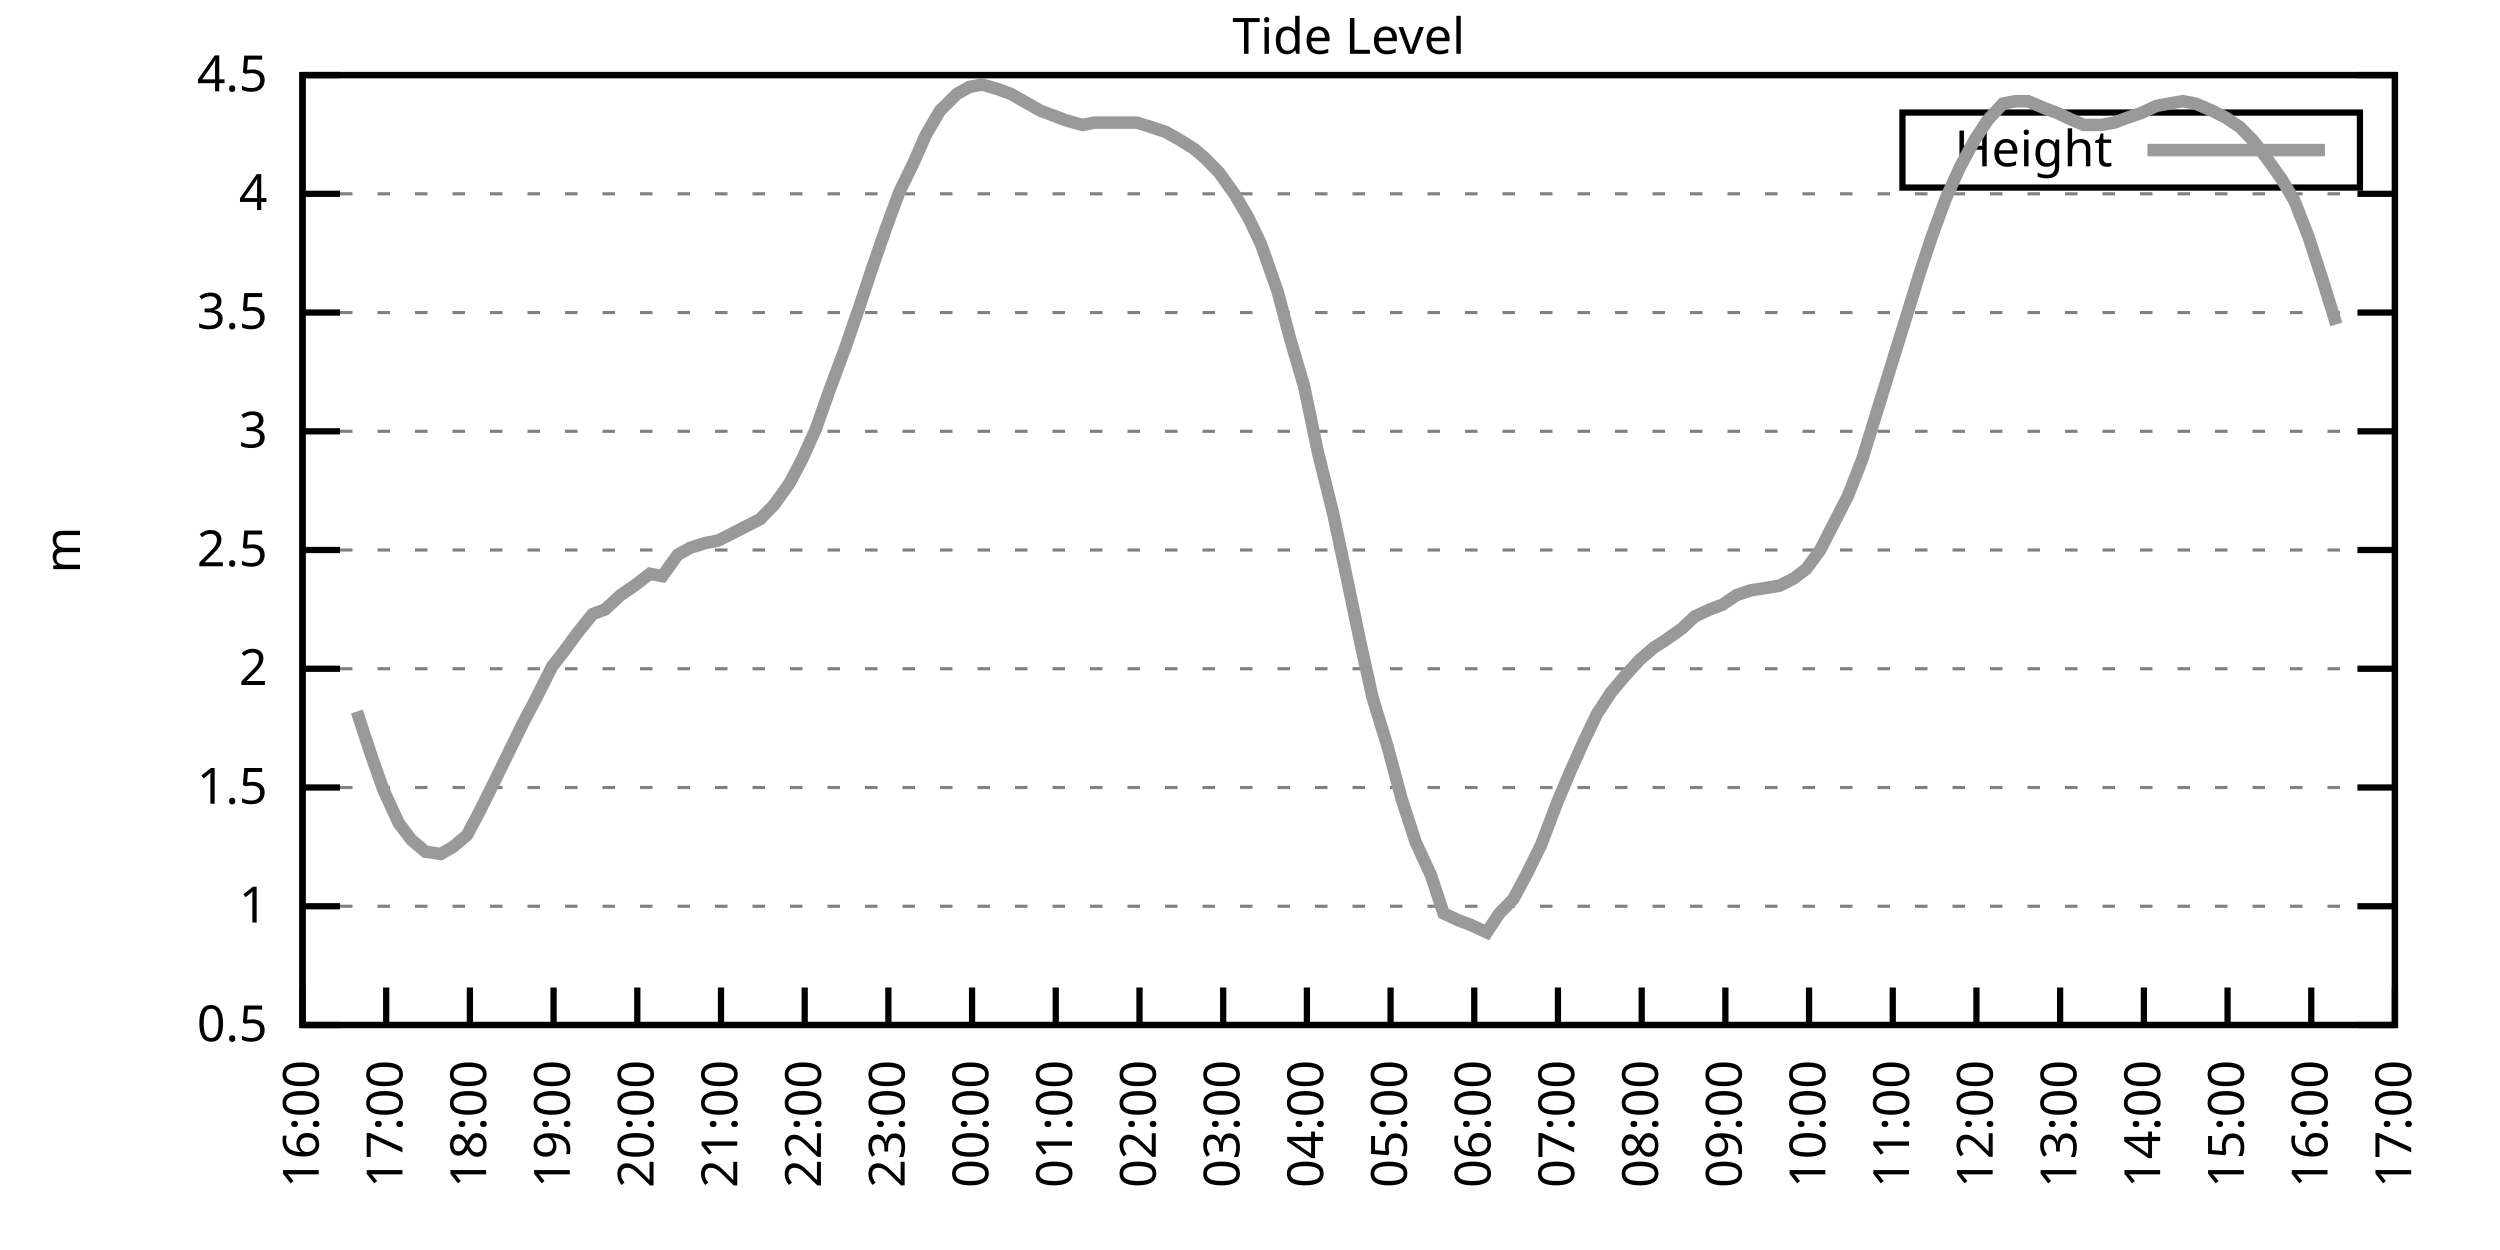
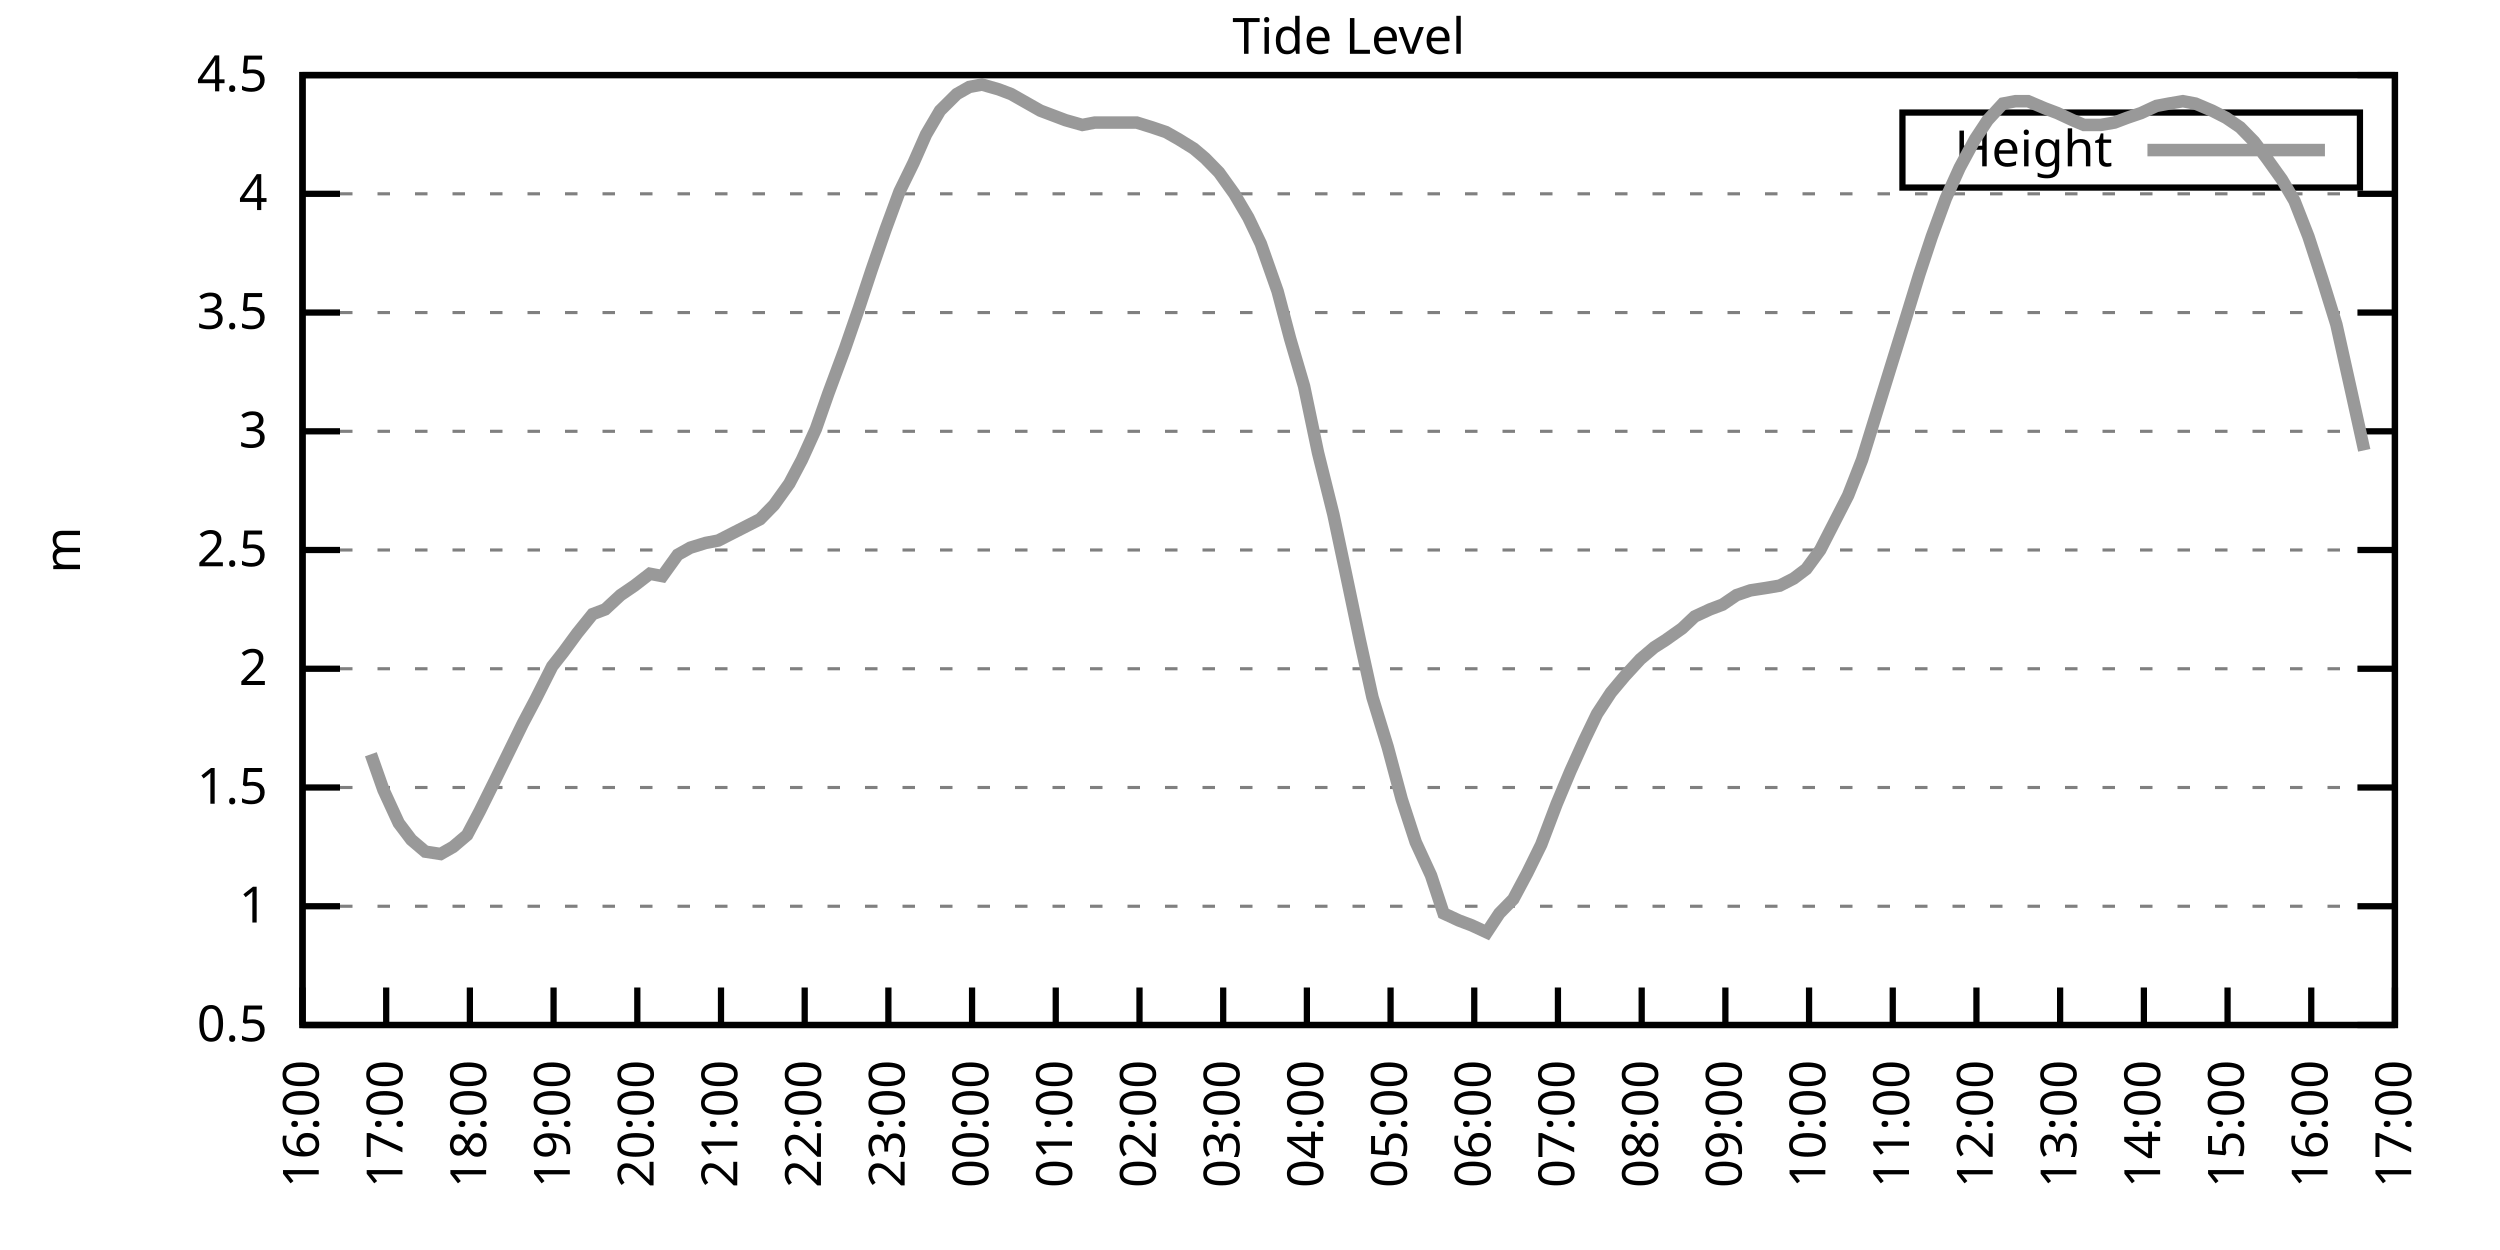
<svg xmlns="http://www.w3.org/2000/svg" xmlns:xlink="http://www.w3.org/1999/xlink" width="400" height="200" viewBox="0 0 400 200">
  <g id="gnuplot_canvas">
    <rect x="0" y="0" width="400" height="200" fill="none" />
    <defs>
      <circle id="gpDot" r="0.5" stroke-width="0.5" stroke="currentColor" />
      <path id="gpPt0" stroke-width="0.333" stroke="currentColor" d="M-1,0 h2 M0,-1 v2" />
      <path id="gpPt1" stroke-width="0.333" stroke="currentColor" d="M-1,-1 L1,1 M1,-1 L-1,1" />
      <path id="gpPt2" stroke-width="0.333" stroke="currentColor" d="M-1,0 L1,0 M0,-1 L0,1 M-1,-1 L1,1 M-1,1 L1,-1" />
      <rect id="gpPt3" stroke-width="0.333" stroke="currentColor" x="-1" y="-1" width="2" height="2" />
      <rect id="gpPt4" stroke-width="0.333" stroke="currentColor" fill="currentColor" x="-1" y="-1" width="2" height="2" />
      <circle id="gpPt5" stroke-width="0.333" stroke="currentColor" cx="0" cy="0" r="1" />
      <use xlink:href="#gpPt5" id="gpPt6" fill="currentColor" stroke="none" />
      <path id="gpPt7" stroke-width="0.333" stroke="currentColor" d="M0,-1.33 L-1.33,0.67 L1.33,0.67 z" />
      <use xlink:href="#gpPt7" id="gpPt8" fill="currentColor" stroke="none" />
      <use xlink:href="#gpPt7" id="gpPt9" stroke="currentColor" transform="rotate(180)" />
      <use xlink:href="#gpPt9" id="gpPt10" fill="currentColor" stroke="none" />
      <use xlink:href="#gpPt3" id="gpPt11" stroke="currentColor" transform="rotate(45)" />
      <use xlink:href="#gpPt11" id="gpPt12" fill="currentColor" stroke="none" />
      <path id="gpPt13" stroke-width="0.333" stroke="currentColor" d="M0,1.330 L1.265,0.411 L0.782,-1.067 L-0.782,-1.076 L-1.265,0.411 z" />
      <use xlink:href="#gpPt13" id="gpPt14" fill="currentColor" stroke="none" />
      <filter id="textbox" filterUnits="objectBoundingBox" x="0" y="0" height="1" width="1">
        <feFlood flood-color="white" flood-opacity="1" result="bgnd" />
        <feComposite in="SourceGraphic" in2="bgnd" operator="atop" />
      </filter>
      <filter id="greybox" filterUnits="objectBoundingBox" x="0" y="0" height="1" width="1">
        <feFlood flood-color="lightgrey" flood-opacity="1" result="grey" />
        <feComposite in="SourceGraphic" in2="grey" operator="atop" />
      </filter>
    </defs>
    <g fill="none" color="white" stroke="currentColor" stroke-width="1.00" stroke-linecap="butt" stroke-linejoin="miter">
</g>
    <g fill="none" color="black" stroke="currentColor" stroke-width="1.00" stroke-linecap="butt" stroke-linejoin="miter">
      <g stroke="none" shape-rendering="crispEdges">
        <polygon fill="rgb(255, 255, 255)" points="48.40,164.00 383.18,164.00 383.18,12.02 48.40,12.02 " />
      </g>
    </g>
    <g fill="none" color="black" stroke="currentColor" stroke-width="1.00" stroke-linecap="butt" stroke-linejoin="miter">
</g>
    <g fill="none" color="black" stroke="black" stroke-width="0.50" stroke-linecap="butt" stroke-linejoin="miter">
</g>
    <g fill="none" color="gray" stroke="currentColor" stroke-width="0.50" stroke-linecap="butt" stroke-linejoin="miter">
      <path stroke="gray" stroke-dasharray="2,4" class="gridline" d="M48.40,164.00 L383.19,164.00  " />
    </g>
    <g fill="none" color="gray" stroke="gray" stroke-width="1.00" stroke-linecap="butt" stroke-linejoin="miter">
</g>
    <g fill="none" color="black" stroke="currentColor" stroke-width="1.00" stroke-linecap="butt" stroke-linejoin="miter">
      <path stroke="black" d="M48.40,164.00 L54.40,164.00 M383.19,164.00 L377.19,164.00  " />
      <g transform="translate(42.80,166.60)" stroke="none" fill="black" font-family="Sans" font-size="8.00" text-anchor="end">
        <text>
          <tspan font-family="Sans"> 0.5</tspan>
        </text>
      </g>
    </g>
    <g fill="none" color="black" stroke="currentColor" stroke-width="1.00" stroke-linecap="butt" stroke-linejoin="miter">
</g>
    <g fill="none" color="black" stroke="black" stroke-width="0.50" stroke-linecap="butt" stroke-linejoin="miter">
</g>
    <g fill="none" color="gray" stroke="currentColor" stroke-width="0.50" stroke-linecap="butt" stroke-linejoin="miter">
      <path stroke="gray" stroke-dasharray="2,4" class="gridline" d="M48.40,145.00 L383.19,145.00  " />
    </g>
    <g fill="none" color="gray" stroke="gray" stroke-width="1.00" stroke-linecap="butt" stroke-linejoin="miter">
</g>
    <g fill="none" color="black" stroke="currentColor" stroke-width="1.00" stroke-linecap="butt" stroke-linejoin="miter">
      <path stroke="black" d="M48.40,145.00 L54.40,145.00 M383.19,145.00 L377.19,145.00  " />
      <g transform="translate(42.80,147.60)" stroke="none" fill="black" font-family="Sans" font-size="8.00" text-anchor="end">
        <text>
          <tspan font-family="Sans"> 1</tspan>
        </text>
      </g>
    </g>
    <g fill="none" color="black" stroke="currentColor" stroke-width="1.00" stroke-linecap="butt" stroke-linejoin="miter">
</g>
    <g fill="none" color="black" stroke="black" stroke-width="0.50" stroke-linecap="butt" stroke-linejoin="miter">
</g>
    <g fill="none" color="gray" stroke="currentColor" stroke-width="0.50" stroke-linecap="butt" stroke-linejoin="miter">
      <path stroke="gray" stroke-dasharray="2,4" class="gridline" d="M48.40,126.00 L383.19,126.00  " />
    </g>
    <g fill="none" color="gray" stroke="gray" stroke-width="1.00" stroke-linecap="butt" stroke-linejoin="miter">
</g>
    <g fill="none" color="black" stroke="currentColor" stroke-width="1.00" stroke-linecap="butt" stroke-linejoin="miter">
      <path stroke="black" d="M48.40,126.00 L54.40,126.00 M383.19,126.00 L377.19,126.00  " />
      <g transform="translate(42.80,128.60)" stroke="none" fill="black" font-family="Sans" font-size="8.00" text-anchor="end">
        <text>
          <tspan font-family="Sans"> 1.5</tspan>
        </text>
      </g>
    </g>
    <g fill="none" color="black" stroke="currentColor" stroke-width="1.00" stroke-linecap="butt" stroke-linejoin="miter">
</g>
    <g fill="none" color="black" stroke="black" stroke-width="0.50" stroke-linecap="butt" stroke-linejoin="miter">
</g>
    <g fill="none" color="gray" stroke="currentColor" stroke-width="0.50" stroke-linecap="butt" stroke-linejoin="miter">
      <path stroke="gray" stroke-dasharray="2,4" class="gridline" d="M48.40,107.00 L383.19,107.00  " />
    </g>
    <g fill="none" color="gray" stroke="gray" stroke-width="1.00" stroke-linecap="butt" stroke-linejoin="miter">
</g>
    <g fill="none" color="black" stroke="currentColor" stroke-width="1.00" stroke-linecap="butt" stroke-linejoin="miter">
      <path stroke="black" d="M48.40,107.00 L54.40,107.00 M383.19,107.00 L377.19,107.00  " />
      <g transform="translate(42.80,109.60)" stroke="none" fill="black" font-family="Sans" font-size="8.00" text-anchor="end">
        <text>
          <tspan font-family="Sans"> 2</tspan>
        </text>
      </g>
    </g>
    <g fill="none" color="black" stroke="currentColor" stroke-width="1.00" stroke-linecap="butt" stroke-linejoin="miter">
</g>
    <g fill="none" color="black" stroke="black" stroke-width="0.50" stroke-linecap="butt" stroke-linejoin="miter">
</g>
    <g fill="none" color="gray" stroke="currentColor" stroke-width="0.50" stroke-linecap="butt" stroke-linejoin="miter">
      <path stroke="gray" stroke-dasharray="2,4" class="gridline" d="M48.40,88.00 L383.19,88.00  " />
    </g>
    <g fill="none" color="gray" stroke="gray" stroke-width="1.00" stroke-linecap="butt" stroke-linejoin="miter">
</g>
    <g fill="none" color="black" stroke="currentColor" stroke-width="1.00" stroke-linecap="butt" stroke-linejoin="miter">
      <path stroke="black" d="M48.40,88.00 L54.40,88.00 M383.19,88.00 L377.19,88.00  " />
      <g transform="translate(42.80,90.60)" stroke="none" fill="black" font-family="Sans" font-size="8.00" text-anchor="end">
        <text>
          <tspan font-family="Sans"> 2.5</tspan>
        </text>
      </g>
    </g>
    <g fill="none" color="black" stroke="currentColor" stroke-width="1.00" stroke-linecap="butt" stroke-linejoin="miter">
</g>
    <g fill="none" color="black" stroke="black" stroke-width="0.50" stroke-linecap="butt" stroke-linejoin="miter">
</g>
    <g fill="none" color="gray" stroke="currentColor" stroke-width="0.50" stroke-linecap="butt" stroke-linejoin="miter">
      <path stroke="gray" stroke-dasharray="2,4" class="gridline" d="M48.40,69.01 L383.19,69.01  " />
    </g>
    <g fill="none" color="gray" stroke="gray" stroke-width="1.00" stroke-linecap="butt" stroke-linejoin="miter">
</g>
    <g fill="none" color="black" stroke="currentColor" stroke-width="1.00" stroke-linecap="butt" stroke-linejoin="miter">
      <path stroke="black" d="M48.40,69.01 L54.40,69.01 M383.19,69.01 L377.19,69.01  " />
      <g transform="translate(42.80,71.61)" stroke="none" fill="black" font-family="Sans" font-size="8.00" text-anchor="end">
        <text>
          <tspan font-family="Sans"> 3</tspan>
        </text>
      </g>
    </g>
    <g fill="none" color="black" stroke="currentColor" stroke-width="1.00" stroke-linecap="butt" stroke-linejoin="miter">
</g>
    <g fill="none" color="black" stroke="black" stroke-width="0.50" stroke-linecap="butt" stroke-linejoin="miter">
</g>
    <g fill="none" color="gray" stroke="currentColor" stroke-width="0.50" stroke-linecap="butt" stroke-linejoin="miter">
      <path stroke="gray" stroke-dasharray="2,4" class="gridline" d="M48.40,50.01 L383.19,50.01  " />
    </g>
    <g fill="none" color="gray" stroke="gray" stroke-width="1.00" stroke-linecap="butt" stroke-linejoin="miter">
</g>
    <g fill="none" color="black" stroke="currentColor" stroke-width="1.00" stroke-linecap="butt" stroke-linejoin="miter">
      <path stroke="black" d="M48.40,50.01 L54.40,50.01 M383.19,50.01 L377.19,50.01  " />
      <g transform="translate(42.80,52.61)" stroke="none" fill="black" font-family="Sans" font-size="8.00" text-anchor="end">
        <text>
          <tspan font-family="Sans"> 3.5</tspan>
        </text>
      </g>
    </g>
    <g fill="none" color="black" stroke="currentColor" stroke-width="1.00" stroke-linecap="butt" stroke-linejoin="miter">
</g>
    <g fill="none" color="black" stroke="black" stroke-width="0.50" stroke-linecap="butt" stroke-linejoin="miter">
</g>
    <g fill="none" color="gray" stroke="currentColor" stroke-width="0.50" stroke-linecap="butt" stroke-linejoin="miter">
      <path stroke="gray" stroke-dasharray="2,4" class="gridline" d="M48.40,31.01 L383.19,31.01  " />
    </g>
    <g fill="none" color="gray" stroke="gray" stroke-width="1.00" stroke-linecap="butt" stroke-linejoin="miter">
</g>
    <g fill="none" color="black" stroke="currentColor" stroke-width="1.00" stroke-linecap="butt" stroke-linejoin="miter">
      <path stroke="black" d="M48.40,31.01 L54.40,31.01 M383.19,31.01 L377.19,31.01  " />
      <g transform="translate(42.80,33.61)" stroke="none" fill="black" font-family="Sans" font-size="8.00" text-anchor="end">
        <text>
          <tspan font-family="Sans"> 4</tspan>
        </text>
      </g>
    </g>
    <g fill="none" color="black" stroke="currentColor" stroke-width="1.00" stroke-linecap="butt" stroke-linejoin="miter">
</g>
    <g fill="none" color="black" stroke="black" stroke-width="0.50" stroke-linecap="butt" stroke-linejoin="miter">
</g>
    <g fill="none" color="gray" stroke="currentColor" stroke-width="0.50" stroke-linecap="butt" stroke-linejoin="miter">
      <path stroke="gray" stroke-dasharray="2,4" class="gridline" d="M48.40,12.01 L383.19,12.01  " />
    </g>
    <g fill="none" color="gray" stroke="gray" stroke-width="1.00" stroke-linecap="butt" stroke-linejoin="miter">
</g>
    <g fill="none" color="black" stroke="currentColor" stroke-width="1.00" stroke-linecap="butt" stroke-linejoin="miter">
      <path stroke="black" d="M48.40,12.01 L54.40,12.01 M383.19,12.01 L377.19,12.01  " />
      <g transform="translate(42.80,14.61)" stroke="none" fill="black" font-family="Sans" font-size="8.00" text-anchor="end">
        <text>
          <tspan font-family="Sans"> 4.5</tspan>
        </text>
      </g>
    </g>
    <g fill="none" color="black" stroke="currentColor" stroke-width="1.00" stroke-linecap="butt" stroke-linejoin="miter">
      <path stroke="black" d="M48.40,164.00 L48.40,158.00  " />
      <g transform="translate(51.00,169.60) rotate(270.00)" stroke="none" fill="black" font-family="Sans" font-size="8.00" text-anchor="end">
        <text>
          <tspan font-family="Sans">16:00</tspan>
        </text>
      </g>
    </g>
    <g fill="none" color="black" stroke="currentColor" stroke-width="1.00" stroke-linecap="butt" stroke-linejoin="miter">
      <path stroke="black" d="M61.79,164.00 L61.79,158.00  " />
      <g transform="translate(64.39,169.60) rotate(270.00)" stroke="none" fill="black" font-family="Sans" font-size="8.00" text-anchor="end">
        <text>
          <tspan font-family="Sans">17:00</tspan>
        </text>
      </g>
    </g>
    <g fill="none" color="black" stroke="currentColor" stroke-width="1.00" stroke-linecap="butt" stroke-linejoin="miter">
      <path stroke="black" d="M75.18,164.00 L75.18,158.00  " />
      <g transform="translate(77.78,169.60) rotate(270.00)" stroke="none" fill="black" font-family="Sans" font-size="8.00" text-anchor="end">
        <text>
          <tspan font-family="Sans">18:00</tspan>
        </text>
      </g>
    </g>
    <g fill="none" color="black" stroke="currentColor" stroke-width="1.00" stroke-linecap="butt" stroke-linejoin="miter">
      <path stroke="black" d="M88.57,164.00 L88.57,158.00  " />
      <g transform="translate(91.17,169.60) rotate(270.00)" stroke="none" fill="black" font-family="Sans" font-size="8.00" text-anchor="end">
        <text>
          <tspan font-family="Sans">19:00</tspan>
        </text>
      </g>
    </g>
    <g fill="none" color="black" stroke="currentColor" stroke-width="1.00" stroke-linecap="butt" stroke-linejoin="miter">
      <path stroke="black" d="M101.97,164.00 L101.97,158.00  " />
      <g transform="translate(104.57,169.60) rotate(270.00)" stroke="none" fill="black" font-family="Sans" font-size="8.00" text-anchor="end">
        <text>
          <tspan font-family="Sans">20:00</tspan>
        </text>
      </g>
    </g>
    <g fill="none" color="black" stroke="currentColor" stroke-width="1.00" stroke-linecap="butt" stroke-linejoin="miter">
      <path stroke="black" d="M115.36,164.00 L115.36,158.00  " />
      <g transform="translate(117.96,169.60) rotate(270.00)" stroke="none" fill="black" font-family="Sans" font-size="8.00" text-anchor="end">
        <text>
          <tspan font-family="Sans">21:00</tspan>
        </text>
      </g>
    </g>
    <g fill="none" color="black" stroke="currentColor" stroke-width="1.00" stroke-linecap="butt" stroke-linejoin="miter">
      <path stroke="black" d="M128.75,164.00 L128.75,158.00  " />
      <g transform="translate(131.35,169.60) rotate(270.00)" stroke="none" fill="black" font-family="Sans" font-size="8.00" text-anchor="end">
        <text>
          <tspan font-family="Sans">22:00</tspan>
        </text>
      </g>
    </g>
    <g fill="none" color="black" stroke="currentColor" stroke-width="1.00" stroke-linecap="butt" stroke-linejoin="miter">
      <path stroke="black" d="M142.14,164.00 L142.14,158.00  " />
      <g transform="translate(144.74,169.60) rotate(270.00)" stroke="none" fill="black" font-family="Sans" font-size="8.00" text-anchor="end">
        <text>
          <tspan font-family="Sans">23:00</tspan>
        </text>
      </g>
    </g>
    <g fill="none" color="black" stroke="currentColor" stroke-width="1.00" stroke-linecap="butt" stroke-linejoin="miter">
      <path stroke="black" d="M155.53,164.00 L155.53,158.00  " />
      <g transform="translate(158.13,169.60) rotate(270.00)" stroke="none" fill="black" font-family="Sans" font-size="8.00" text-anchor="end">
        <text>
          <tspan font-family="Sans">00:00</tspan>
        </text>
      </g>
    </g>
    <g fill="none" color="black" stroke="currentColor" stroke-width="1.00" stroke-linecap="butt" stroke-linejoin="miter">
      <path stroke="black" d="M168.92,164.00 L168.92,158.00  " />
      <g transform="translate(171.52,169.60) rotate(270.00)" stroke="none" fill="black" font-family="Sans" font-size="8.00" text-anchor="end">
        <text>
          <tspan font-family="Sans">01:00</tspan>
        </text>
      </g>
    </g>
    <g fill="none" color="black" stroke="currentColor" stroke-width="1.00" stroke-linecap="butt" stroke-linejoin="miter">
      <path stroke="black" d="M182.32,164.00 L182.32,158.00  " />
      <g transform="translate(184.92,169.60) rotate(270.00)" stroke="none" fill="black" font-family="Sans" font-size="8.00" text-anchor="end">
        <text>
          <tspan font-family="Sans">02:00</tspan>
        </text>
      </g>
    </g>
    <g fill="none" color="black" stroke="currentColor" stroke-width="1.00" stroke-linecap="butt" stroke-linejoin="miter">
      <path stroke="black" d="M195.71,164.00 L195.71,158.00  " />
      <g transform="translate(198.31,169.60) rotate(270.00)" stroke="none" fill="black" font-family="Sans" font-size="8.00" text-anchor="end">
        <text>
          <tspan font-family="Sans">03:00</tspan>
        </text>
      </g>
    </g>
    <g fill="none" color="black" stroke="currentColor" stroke-width="1.00" stroke-linecap="butt" stroke-linejoin="miter">
      <path stroke="black" d="M209.10,164.00 L209.10,158.00  " />
      <g transform="translate(211.70,169.60) rotate(270.00)" stroke="none" fill="black" font-family="Sans" font-size="8.00" text-anchor="end">
        <text>
          <tspan font-family="Sans">04:00</tspan>
        </text>
      </g>
    </g>
    <g fill="none" color="black" stroke="currentColor" stroke-width="1.00" stroke-linecap="butt" stroke-linejoin="miter">
      <path stroke="black" d="M222.49,164.00 L222.49,158.00  " />
      <g transform="translate(225.09,169.60) rotate(270.00)" stroke="none" fill="black" font-family="Sans" font-size="8.00" text-anchor="end">
        <text>
          <tspan font-family="Sans">05:00</tspan>
        </text>
      </g>
    </g>
    <g fill="none" color="black" stroke="currentColor" stroke-width="1.00" stroke-linecap="butt" stroke-linejoin="miter">
      <path stroke="black" d="M235.88,164.00 L235.88,158.00  " />
      <g transform="translate(238.48,169.60) rotate(270.00)" stroke="none" fill="black" font-family="Sans" font-size="8.00" text-anchor="end">
        <text>
          <tspan font-family="Sans">06:00</tspan>
        </text>
      </g>
    </g>
    <g fill="none" color="black" stroke="currentColor" stroke-width="1.00" stroke-linecap="butt" stroke-linejoin="miter">
      <path stroke="black" d="M249.27,164.00 L249.27,158.00  " />
      <g transform="translate(251.87,169.60) rotate(270.00)" stroke="none" fill="black" font-family="Sans" font-size="8.00" text-anchor="end">
        <text>
          <tspan font-family="Sans">07:00</tspan>
        </text>
      </g>
    </g>
    <g fill="none" color="black" stroke="currentColor" stroke-width="1.00" stroke-linecap="butt" stroke-linejoin="miter">
      <path stroke="black" d="M262.67,164.00 L262.67,158.00  " />
      <g transform="translate(265.27,169.60) rotate(270.00)" stroke="none" fill="black" font-family="Sans" font-size="8.00" text-anchor="end">
        <text>
          <tspan font-family="Sans">08:00</tspan>
        </text>
      </g>
    </g>
    <g fill="none" color="black" stroke="currentColor" stroke-width="1.00" stroke-linecap="butt" stroke-linejoin="miter">
      <path stroke="black" d="M276.06,164.00 L276.06,158.00  " />
      <g transform="translate(278.66,169.60) rotate(270.00)" stroke="none" fill="black" font-family="Sans" font-size="8.00" text-anchor="end">
        <text>
          <tspan font-family="Sans">09:00</tspan>
        </text>
      </g>
    </g>
    <g fill="none" color="black" stroke="currentColor" stroke-width="1.00" stroke-linecap="butt" stroke-linejoin="miter">
      <path stroke="black" d="M289.45,164.00 L289.45,158.00  " />
      <g transform="translate(292.05,169.60) rotate(270.00)" stroke="none" fill="black" font-family="Sans" font-size="8.00" text-anchor="end">
        <text>
          <tspan font-family="Sans">10:00</tspan>
        </text>
      </g>
    </g>
    <g fill="none" color="black" stroke="currentColor" stroke-width="1.00" stroke-linecap="butt" stroke-linejoin="miter">
      <path stroke="black" d="M302.84,164.00 L302.84,158.00  " />
      <g transform="translate(305.44,169.60) rotate(270.00)" stroke="none" fill="black" font-family="Sans" font-size="8.00" text-anchor="end">
        <text>
          <tspan font-family="Sans">11:00</tspan>
        </text>
      </g>
    </g>
    <g fill="none" color="black" stroke="currentColor" stroke-width="1.00" stroke-linecap="butt" stroke-linejoin="miter">
      <path stroke="black" d="M316.23,164.00 L316.23,158.00  " />
      <g transform="translate(318.83,169.60) rotate(270.00)" stroke="none" fill="black" font-family="Sans" font-size="8.00" text-anchor="end">
        <text>
          <tspan font-family="Sans">12:00</tspan>
        </text>
      </g>
    </g>
    <g fill="none" color="black" stroke="currentColor" stroke-width="1.00" stroke-linecap="butt" stroke-linejoin="miter">
      <path stroke="black" d="M329.62,164.00 L329.62,158.00  " />
      <g transform="translate(332.22,169.60) rotate(270.00)" stroke="none" fill="black" font-family="Sans" font-size="8.00" text-anchor="end">
        <text>
          <tspan font-family="Sans">13:00</tspan>
        </text>
      </g>
    </g>
    <g fill="none" color="black" stroke="currentColor" stroke-width="1.00" stroke-linecap="butt" stroke-linejoin="miter">
      <path stroke="black" d="M343.02,164.00 L343.02,158.00  " />
      <g transform="translate(345.62,169.60) rotate(270.00)" stroke="none" fill="black" font-family="Sans" font-size="8.00" text-anchor="end">
        <text>
          <tspan font-family="Sans">14:00</tspan>
        </text>
      </g>
    </g>
    <g fill="none" color="black" stroke="currentColor" stroke-width="1.00" stroke-linecap="butt" stroke-linejoin="miter">
      <path stroke="black" d="M356.41,164.00 L356.41,158.00  " />
      <g transform="translate(359.01,169.60) rotate(270.00)" stroke="none" fill="black" font-family="Sans" font-size="8.00" text-anchor="end">
        <text>
          <tspan font-family="Sans">15:00</tspan>
        </text>
      </g>
    </g>
    <g fill="none" color="black" stroke="currentColor" stroke-width="1.00" stroke-linecap="butt" stroke-linejoin="miter">
      <path stroke="black" d="M369.80,164.00 L369.80,158.00  " />
      <g transform="translate(372.40,169.60) rotate(270.00)" stroke="none" fill="black" font-family="Sans" font-size="8.00" text-anchor="end">
        <text>
          <tspan font-family="Sans">16:00</tspan>
        </text>
      </g>
    </g>
    <g fill="none" color="black" stroke="currentColor" stroke-width="1.00" stroke-linecap="butt" stroke-linejoin="miter">
      <path stroke="black" d="M383.19,164.00 L383.19,158.00  " />
      <g transform="translate(385.79,169.60) rotate(270.00)" stroke="none" fill="black" font-family="Sans" font-size="8.00" text-anchor="end">
        <text>
          <tspan font-family="Sans">17:00</tspan>
        </text>
      </g>
    </g>
    <g fill="none" color="black" stroke="currentColor" stroke-width="1.00" stroke-linecap="butt" stroke-linejoin="miter">
</g>
    <g fill="none" color="black" stroke="currentColor" stroke-width="1.00" stroke-linecap="butt" stroke-linejoin="miter">
      <path stroke="black" d="M48.40,12.01 L48.40,164.00 L383.19,164.00 L383.19,12.01 L48.40,12.01 Z  " />
    </g>
    <g fill="none" color="black" stroke="currentColor" stroke-width="1.00" stroke-linecap="butt" stroke-linejoin="miter">
</g>
    <g fill="none" color="black" stroke="currentColor" stroke-width="1.00" stroke-linecap="butt" stroke-linejoin="miter">
      <path stroke="black" d="M304.39,30.01 L304.39,18.01 L377.59,18.01 L377.59,30.01 L304.39,30.01 Z  " />
    </g>
    <g id="Tide_level_plot_1">
      <g fill="none" color="white" stroke="black" stroke-width="2.00" stroke-linecap="butt" stroke-linejoin="miter">
</g>
      <g fill="none" color="black" stroke="currentColor" stroke-width="2.00" stroke-linecap="butt" stroke-linejoin="miter">
        <g transform="translate(337.99,26.61)" stroke="none" fill="black" font-family="Sans" font-size="8.00" text-anchor="end">
          <text>
            <tspan font-family="Sans">Height</tspan>
          </text>
        </g>
      </g>
      <g fill="none" color="black" stroke="currentColor" stroke-width="2.00" stroke-linecap="butt" stroke-linejoin="miter">
-         <path stroke="rgb(153, 153, 153)" d="M343.59,24.01 L371.99,24.01 M57.10,113.84 L59.34,120.68 L61.35,126.38 L63.80,131.70 L65.81,134.36 L68.04,136.26   L70.50,136.64 L72.50,135.50 L74.74,133.60 L76.75,129.80 L79.20,124.86 L81.43,120.30 L83.66,115.74 L85.67,111.94   L88.35,106.62 L90.14,104.34 L92.37,101.30 L94.82,98.26 L96.83,97.50 L99.29,95.22 L101.52,93.70 L103.98,91.80   L105.98,92.18 L108.44,88.76 L110.45,87.63 L112.90,86.87 L114.91,86.49 L117.14,85.35 L119.38,84.21 L121.61,83.07   L123.84,80.79 L126.29,77.37 L128.30,73.57 L130.54,68.63 L132.54,62.93 L135.22,55.71 L137.45,49.25 L139.46,43.17   L141.69,36.71 L143.93,30.63 L146.16,26.07 L148.17,21.51 L150.40,17.71 L153.08,15.05 L155.09,13.91 L157.10,13.53   L159.77,14.29 L161.78,15.05 L166.47,17.71 L168.48,18.47 L170.49,19.23 L173.17,19.99 L175.17,19.61 L177.41,19.61   L179.64,19.61 L181.87,19.61 L184.32,20.37 L186.56,21.13 L188.57,22.27 L191.02,23.79 L192.81,25.31 L195.04,27.59   L197.49,31.01 L199.73,34.81 L201.73,38.99 L204.41,46.59 L206.42,54.19 L208.65,61.79 L210.88,72.43 L213.34,82.31   L215.35,91.80 L217.58,102.44 L219.59,111.56 L222.04,119.54 L224.28,127.90 L226.51,134.74 L228.96,140.06 L230.97,146.14   L233.43,147.28 L235.44,148.04 L237.89,149.18 L239.90,146.14 L242.13,143.86 L244.36,139.68 L246.60,135.12 L249.05,128.66   L251.28,123.34 L253.51,118.40 L255.52,114.22 L257.76,110.80 L259.99,108.14 L262.44,105.48 L264.67,103.58 L266.46,102.44   L269.14,100.54 L271.15,98.64 L273.60,97.50 L275.61,96.74 L277.84,95.22 L280.07,94.46 L282.53,94.08 L284.76,93.70   L286.99,92.56 L289.00,91.04 L291.23,88.00 L295.70,79.27 L297.93,73.57 L302.39,59.13 L304.63,51.91 L307.08,43.93   L309.09,37.85 L311.32,31.77 L313.55,26.83 L316.01,22.27 L318.02,19.23 L320.47,16.57 L322.48,16.19 L324.49,16.19   L327.17,17.33 L329.18,18.09 L331.63,19.23 L333.42,19.99 L336.10,19.99 L338.33,19.61 L340.34,18.85 L342.57,18.09   L345.02,16.95 L347.03,16.57 L349.26,16.19 L351.27,16.57 L353.95,17.71 L356.18,18.85 L358.42,20.37 L360.65,22.65   L362.66,25.31 L365.11,28.73 L367.12,32.15 L369.35,37.85 L371.58,44.69 L373.82,51.91  " />
+         <path stroke="rgb(153, 153, 153)" d="M343.59,24.01 L371.99,24.01 M59.34,120.68 L61.35,126.38 L63.80,131.70 L65.81,134.36 L68.04,136.26 L70.50,136.64   L72.50,135.50 L74.74,133.60 L76.75,129.80 L79.20,124.86 L81.43,120.30 L83.66,115.74 L85.67,111.94 L88.35,106.62   L90.14,104.34 L92.37,101.30 L94.82,98.26 L96.83,97.50 L99.29,95.22 L101.52,93.70 L103.98,91.80 L105.98,92.18   L108.44,88.76 L110.45,87.63 L112.90,86.87 L114.91,86.49 L117.14,85.35 L119.38,84.21 L121.61,83.07 L123.84,80.79   L126.29,77.37 L128.30,73.57 L130.54,68.63 L132.54,62.93 L135.22,55.71 L137.45,49.25 L139.46,43.17 L141.69,36.71   L143.93,30.63 L146.16,26.07 L148.17,21.51 L150.40,17.71 L153.08,15.05 L155.09,13.91 L157.10,13.53 L159.77,14.29   L161.78,15.05 L166.47,17.71 L168.48,18.47 L170.49,19.23 L173.17,19.99 L175.17,19.61 L177.41,19.61 L179.64,19.61   L181.87,19.61 L184.32,20.37 L186.56,21.13 L188.57,22.27 L191.02,23.79 L192.81,25.31 L195.04,27.59 L197.49,31.01   L199.73,34.81 L201.73,38.99 L204.41,46.59 L206.42,54.19 L208.65,61.79 L210.88,72.43 L213.34,82.31 L215.35,91.80   L217.58,102.44 L219.59,111.56 L222.04,119.54 L224.28,127.90 L226.51,134.74 L228.96,140.06 L230.97,146.14 L233.43,147.28   L235.44,148.04 L237.89,149.18 L239.90,146.14 L242.13,143.86 L244.36,139.68 L246.60,135.12 L249.05,128.66 L251.28,123.34   L253.51,118.40 L255.52,114.22 L257.76,110.80 L259.99,108.14 L262.44,105.48 L264.67,103.58 L266.46,102.44 L269.14,100.54   L271.15,98.64 L273.60,97.50 L275.61,96.74 L277.84,95.22 L280.07,94.46 L282.53,94.08 L284.76,93.70 L286.99,92.56   L289.00,91.04 L291.23,88.00 L295.70,79.27 L297.93,73.57 L302.39,59.13 L304.63,51.91 L307.08,43.93 L309.09,37.85   L311.32,31.77 L313.55,26.83 L316.01,22.27 L318.02,19.23 L320.47,16.57 L322.48,16.19 L324.49,16.19 L327.17,17.33   L329.18,18.09 L331.63,19.23 L333.42,19.99 L336.10,19.99 L338.33,19.61 L340.34,18.85 L342.57,18.09 L345.02,16.95   L347.03,16.57 L349.26,16.19 L351.27,16.57 L353.95,17.71 L356.18,18.85 L358.42,20.37 L360.65,22.65 L362.66,25.31   L365.11,28.73 L367.12,32.15 L369.35,37.85 L371.58,44.69 L373.82,51.91 L376.27,62.93 L378.28,72.05  " />
      </g>
    </g>
    <g fill="none" color="black" stroke="currentColor" stroke-width="2.00" stroke-linecap="butt" stroke-linejoin="miter">
</g>
    <g fill="none" color="black" stroke="black" stroke-width="1.00" stroke-linecap="butt" stroke-linejoin="miter">
</g>
    <g fill="none" color="black" stroke="currentColor" stroke-width="1.00" stroke-linecap="butt" stroke-linejoin="miter">
      <path stroke="black" d="M48.40,12.01 L48.40,164.00 L383.19,164.00 L383.19,12.01 L48.40,12.01 Z  " />
      <g transform="translate(12.80,88.01) rotate(270.00)" stroke="none" fill="black" font-family="Sans" font-size="8.00" text-anchor="middle">
        <text>
          <tspan font-family="Sans">m</tspan>
        </text>
      </g>
    </g>
    <g fill="none" color="black" stroke="currentColor" stroke-width="1.00" stroke-linecap="butt" stroke-linejoin="miter">
</g>
    <g fill="none" color="black" stroke="currentColor" stroke-width="1.00" stroke-linecap="butt" stroke-linejoin="miter">
      <g transform="translate(215.79,8.61)" stroke="none" fill="black" font-family="Sans" font-size="8.00" text-anchor="middle">
        <text>
          <tspan font-family="Sans">Tide Level</tspan>
        </text>
      </g>
    </g>
    <g fill="none" color="black" stroke="currentColor" stroke-width="1.00" stroke-linecap="butt" stroke-linejoin="miter">
</g>
  </g>
</svg>
